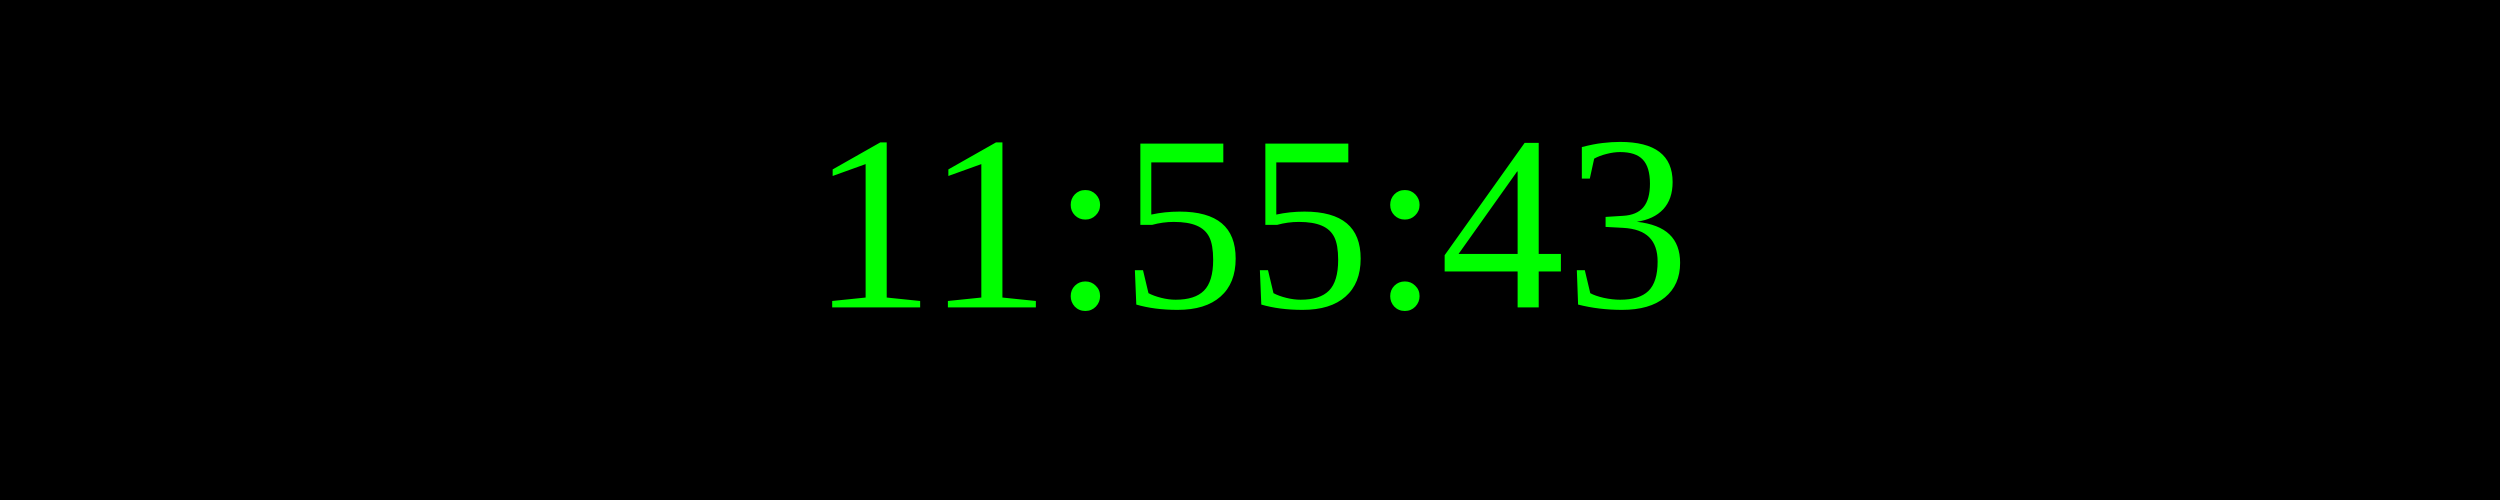
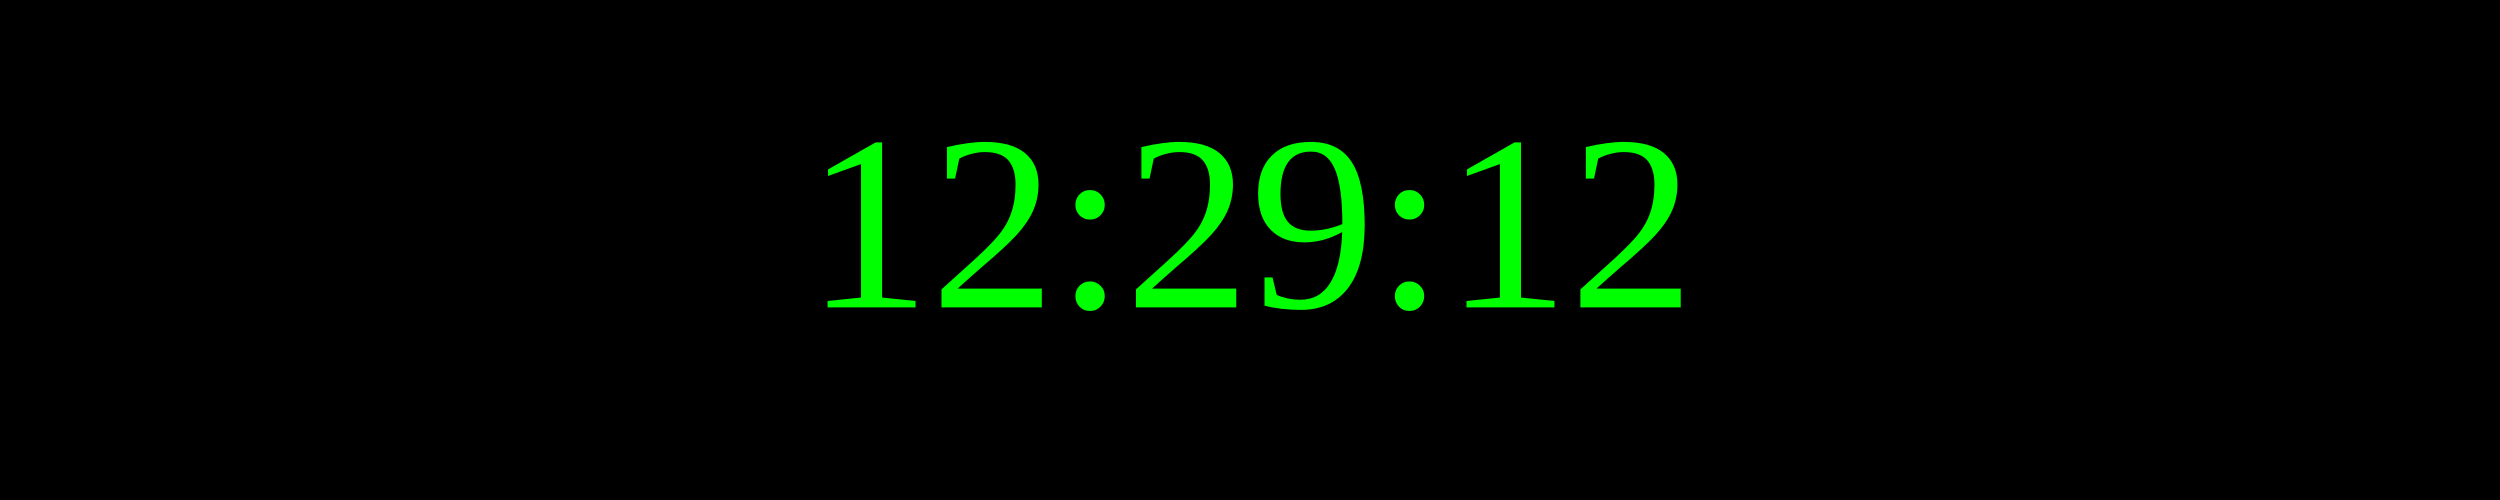
<svg xmlns="http://www.w3.org/2000/svg" width="250" height="50">
  <rect width="100%" height="100%" fill="black" />
  <text x="50%" y="50%" font-size="25" fill="lime" text-anchor="middle" dominant-baseline="middle">
- 11:55:43
+ 12:29:12
</text>
</svg>
